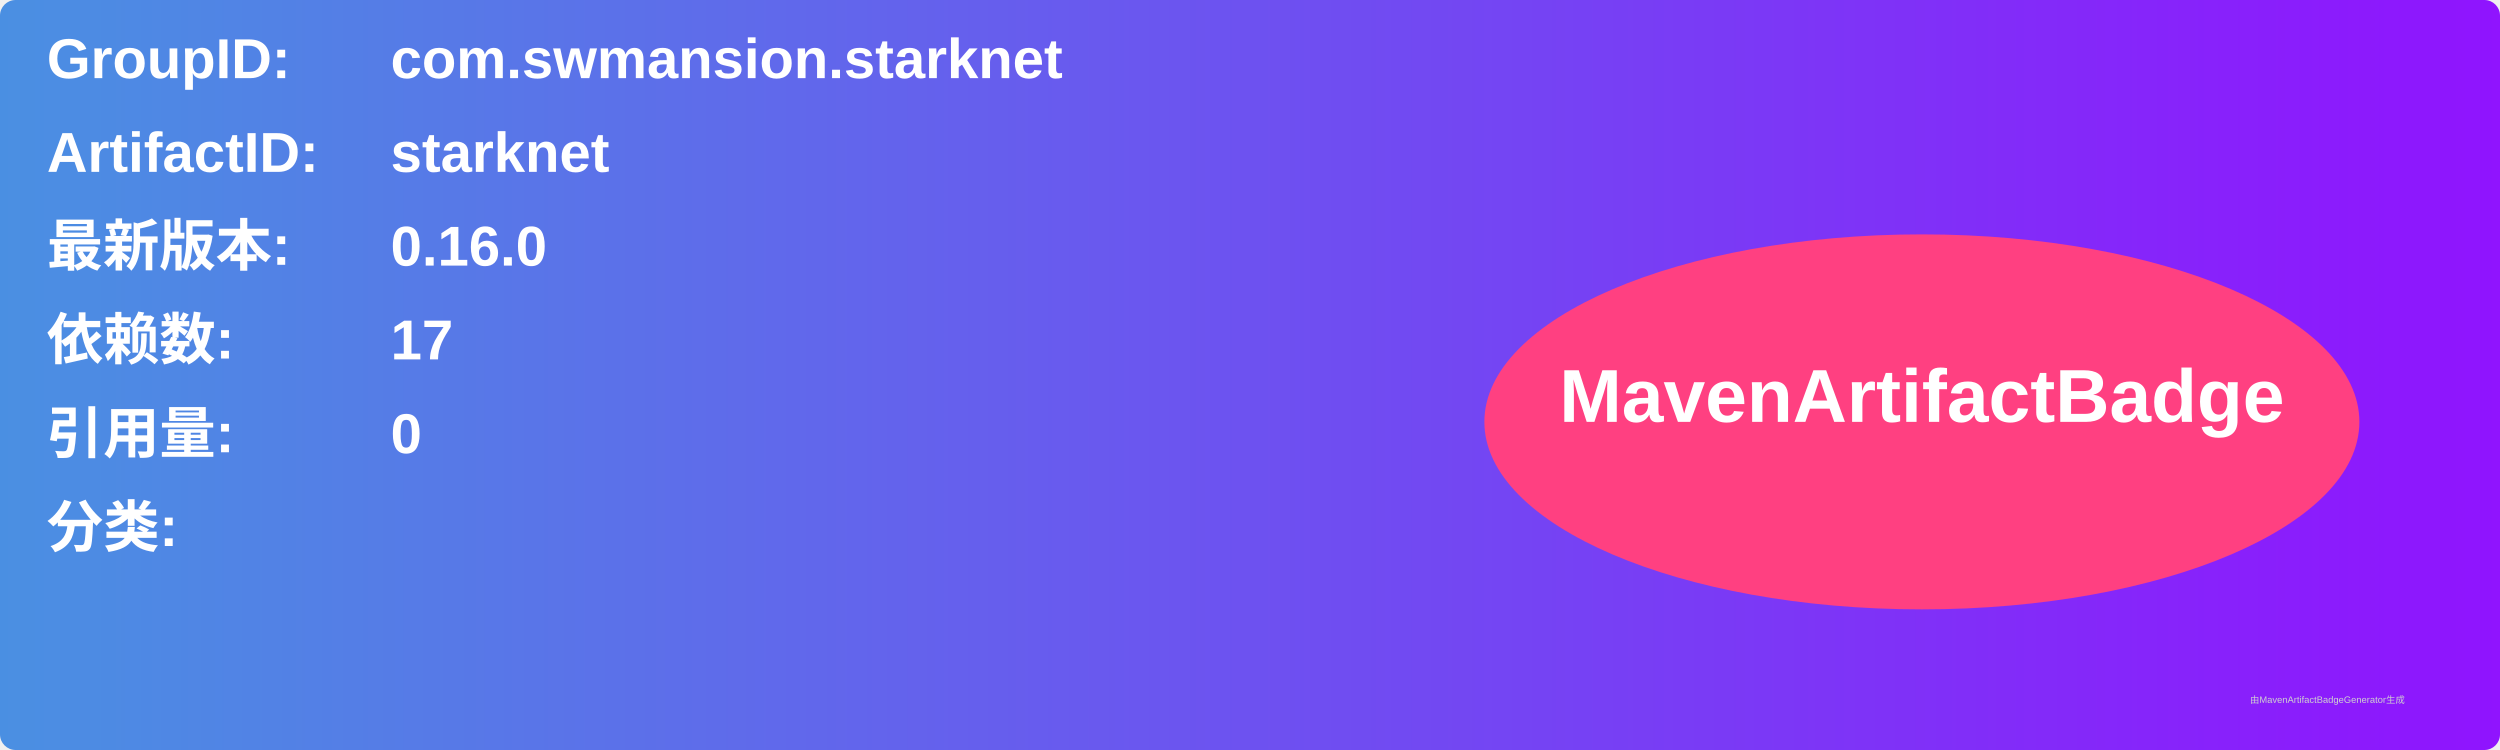
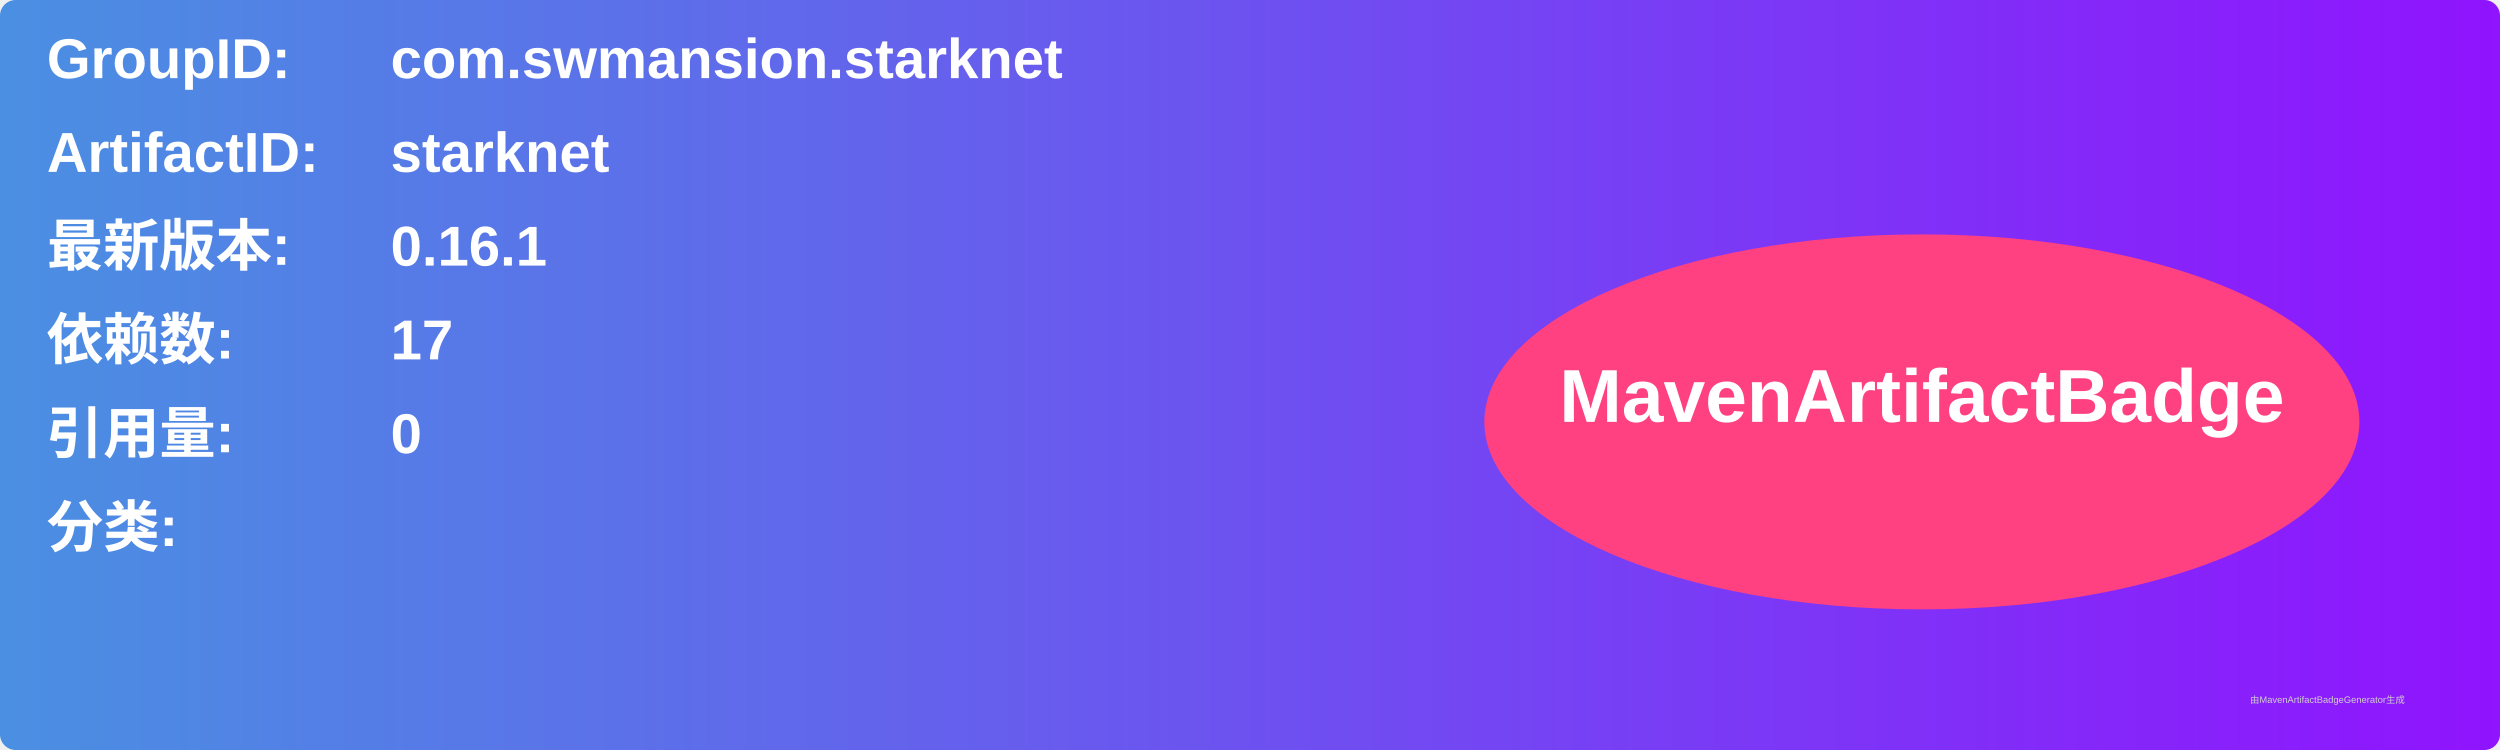
<svg xmlns="http://www.w3.org/2000/svg" width="800" height="240" viewBox="0 0 800 240">
  <linearGradient id="grad" x1="0%" y1="0%" x2="100%" y2="0%">
    <stop offset="0%" stop-color="#4a90e2" />
    <stop offset="100%" stop-color="#9013fe" />
  </linearGradient>
  <rect width="100%" height="100%" rx="5" ry="5" fill="url(#grad)" />
  <g transform="translate(15, 15)">
    <text x="0" y="10" font-family="Arial" font-size="18" fill="white" font-weight="bold" width="260">GroupID:</text>
    <text x="110" y="10" font-family="Arial" font-size="18" fill="white" font-weight="bold" width="460">com.swmansion.starknet</text>
    <text x="0" y="40" font-family="Arial" font-size="18" fill="white" font-weight="bold" width="260">ArtifactID:</text>
    <text x="110" y="40" font-family="Arial" font-size="18" fill="white" font-weight="bold" width="460">starknet</text>
    <text x="0" y="70" font-family="Arial" font-size="18" fill="white" font-weight="bold">最新版本:</text>
    <text x="110" y="70" font-family="Arial" font-size="18" fill="white" font-weight="bold">
-       <tspan font-weight="bold">0.16.0</tspan>
+       <tspan font-weight="bold">0.16.1</tspan>
    </text>
    <text x="0" y="100" font-family="Arial" font-size="18" fill="white" font-weight="bold">依赖数: </text>
    <text x="110" y="100" font-family="Arial" font-size="18" fill="white">
      <tspan font-weight="bold">17</tspan>
    </text>
    <text x="0" y="130" font-family="Arial" font-size="18" fill="white" font-weight="bold">引用量: </text>
    <text x="110" y="130" font-family="Arial" font-size="18" fill="white">
      <tspan font-weight="bold">0</tspan>
    </text>
    <text x="0" y="160" font-family="Arial" font-size="18" fill="white" font-weight="bold">分类:</text>
    <text x="10" y="190" font-family="Arial" font-size="10" fill="white">
      <tspan font-weight="bold" />
    </text>
    <ellipse cx="600" cy="120" rx="140" ry="60" fill="#ff4081" />
    <text x="600" y="120" text-anchor="middle" font-family="Arial" font-size="24" fill="white" font-weight="bold">MavenArtifactBadge</text>
  </g>
  <text x="720" y="225" font-family="Arial" font-size="3" fill="#d0d0d0">由MavenArtifactBadgeGenerator生成</text>
</svg>
